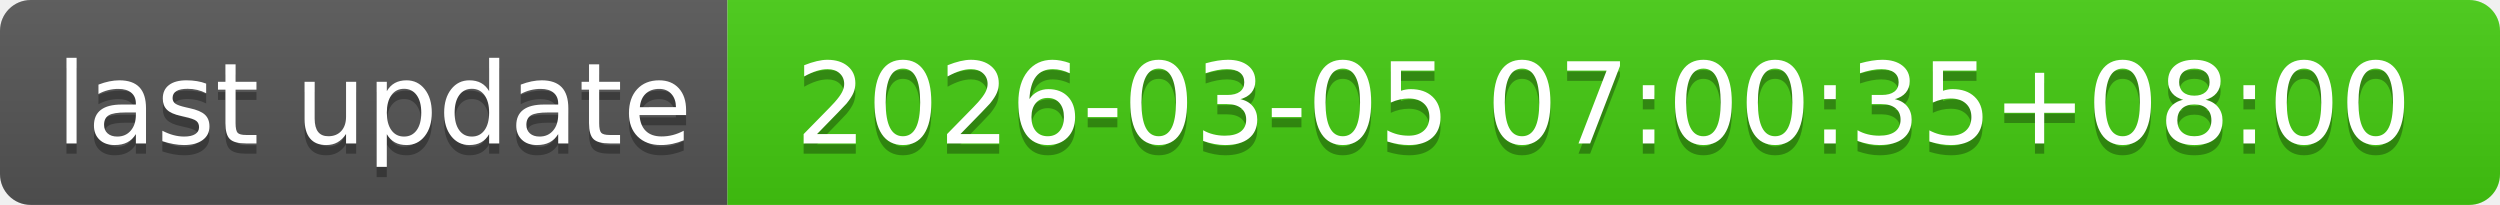
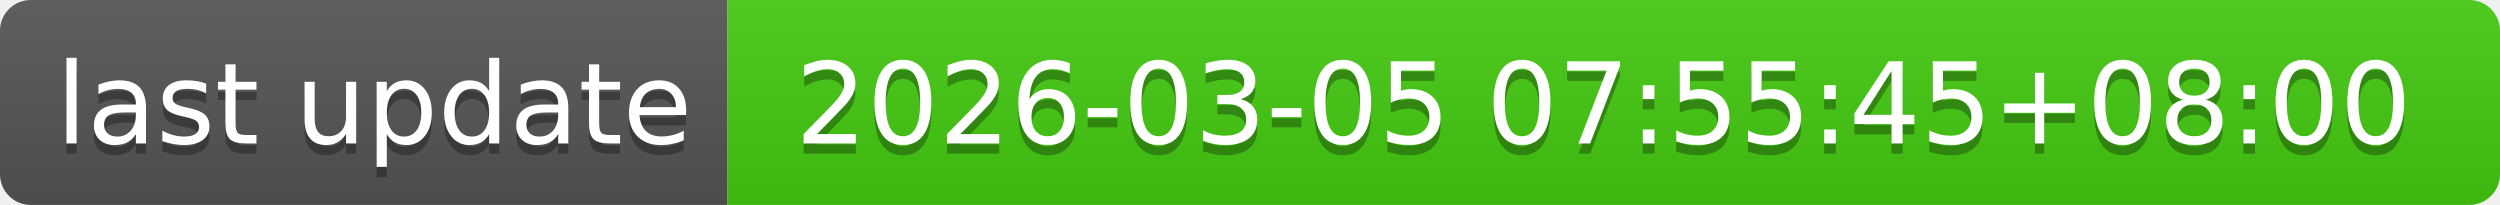
- <svg xmlns="http://www.w3.org/2000/svg" width="244" height="20" role="img" aria-label="last update: 2026-03-05 07:00:35+08:00">
+ <svg xmlns="http://www.w3.org/2000/svg" width="244" height="20" role="img" aria-label="last update: 2026-03-05 07:55:45+08:00">
  <linearGradient id="s" x2="0" y2="100%">
    <stop offset="0" stop-color="#bbb" stop-opacity=".1" />
    <stop offset="1" stop-opacity=".1" />
  </linearGradient>
  <clipPath id="r">
    <rect width="244" height="20" rx="3" fill="#fff" />
  </clipPath>
  <g clip-path="url(#r)">
    <rect width="71" height="20" fill="#555" />
    <rect x="71" width="173" height="20" fill="#4c1" />
    <rect width="244" height="20" fill="url(#s)" />
  </g>
  <g fill="#fff" text-anchor="middle" font-family="Verdana,Geneva,DejaVu Sans,sans-serif" text-rendering="geometricPrecision" font-size="110">
    <text aria-hidden="true" x="365" y="150" fill="#010101" fill-opacity=".3" transform="scale(.1)" textLength="610">last update</text>
    <text x="365" y="140" transform="scale(.1)" fill="#fff" textLength="610">last update</text>
-     <text aria-hidden="true" x="1565" y="150" fill="#010101" fill-opacity=".3" transform="scale(.1)" textLength="1630">2026-03-05 07:00:35+08:00</text>
-     <text x="1565" y="140" transform="scale(.1)" fill="#fff" textLength="1630">2026-03-05 07:00:35+08:00</text>
+     <text aria-hidden="true" x="1565" y="150" fill="#010101" fill-opacity=".3" transform="scale(.1)" textLength="1630">2026-03-05 07:55:45+08:00</text>
+     <text x="1565" y="140" transform="scale(.1)" fill="#fff" textLength="1630">2026-03-05 07:55:45+08:00</text>
  </g>
</svg>
